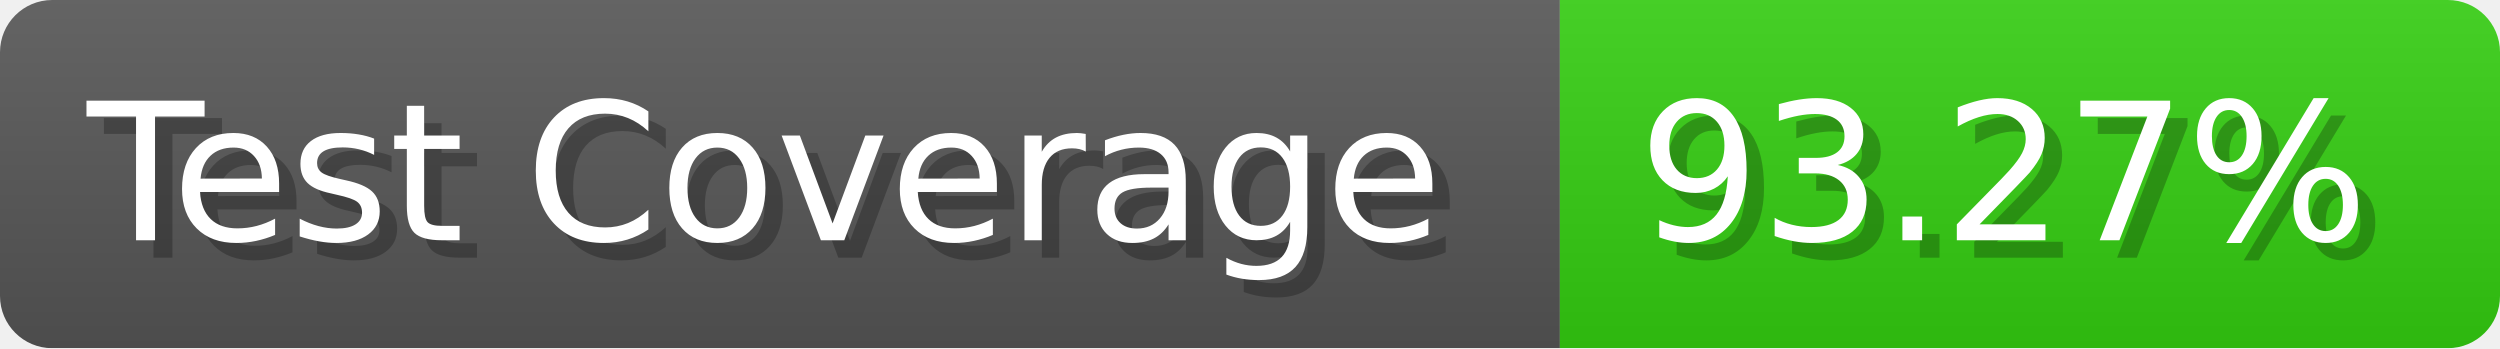
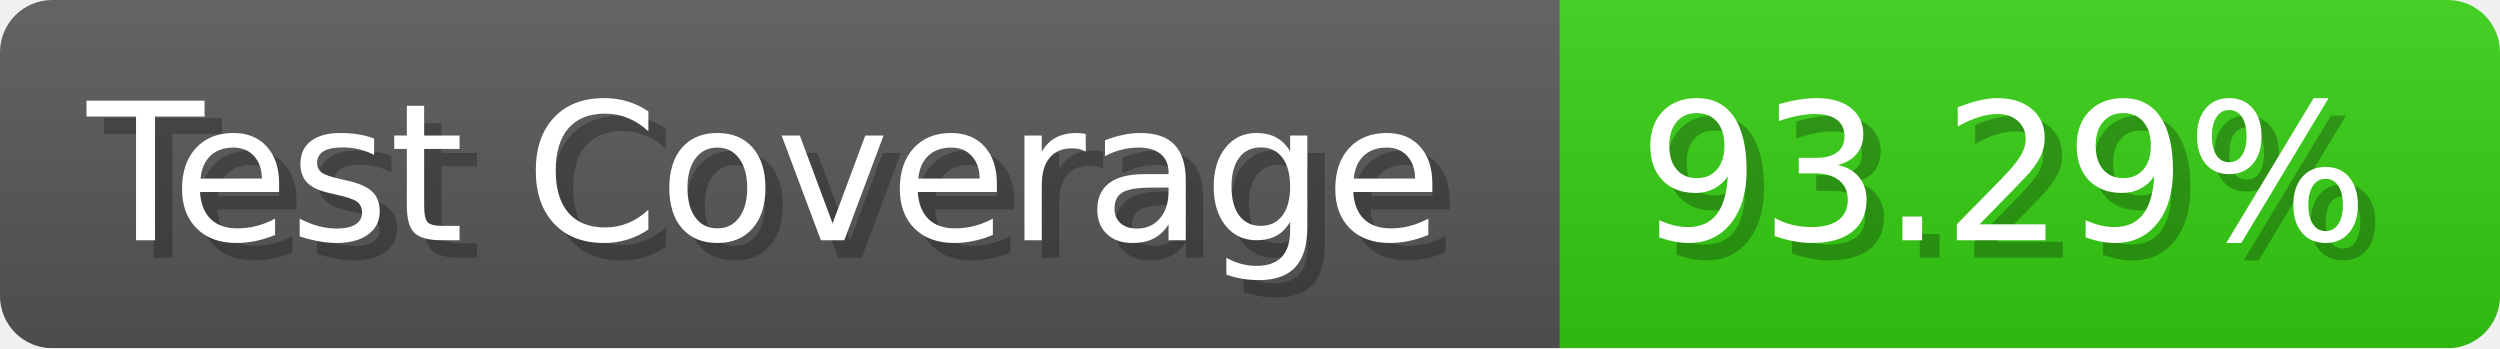
- <svg xmlns="http://www.w3.org/2000/svg" width="143.6" height="20" viewBox="0 0 1436 200" role="img" aria-label="Test Coverage: 93.27%">
+ <svg xmlns="http://www.w3.org/2000/svg" width="143.6" height="20" viewBox="0 0 1436 200" role="img" aria-label="Test Coverage: 93.29%">
  <linearGradient id="a" x2="0" y2="100%">
    <stop offset="0" stop-opacity=".1" stop-color="#EEE" />
    <stop offset="1" stop-opacity=".1" />
  </linearGradient>
  <mask id="m">
    <rect width="1436" height="200" rx="30" fill="#FFF" />
  </mask>
  <g mask="url(#m)">
    <rect width="896" height="200" fill="#555" />
    <rect width="540" height="200" fill="#3C1" x="896" />
    <rect width="1436" height="200" fill="url(#a)" />
  </g>
  <g aria-hidden="true" fill="#fff" text-anchor="start" font-family="Verdana,DejaVu Sans,sans-serif" font-size="110">
    <text x="60" y="148" textLength="796" fill="#000" opacity="0.25">Test Coverage</text>
    <text x="50" y="138" textLength="796">Test Coverage</text>
-     <text x="951" y="148" textLength="440" fill="#000" opacity="0.25">93.27%</text>
-     <text x="941" y="138" textLength="440">93.27%</text>
+     <text x="951" y="148" textLength="440" fill="#000" opacity="0.25">93.29%</text>
+     <text x="941" y="138" textLength="440">93.29%</text>
  </g>
</svg>
